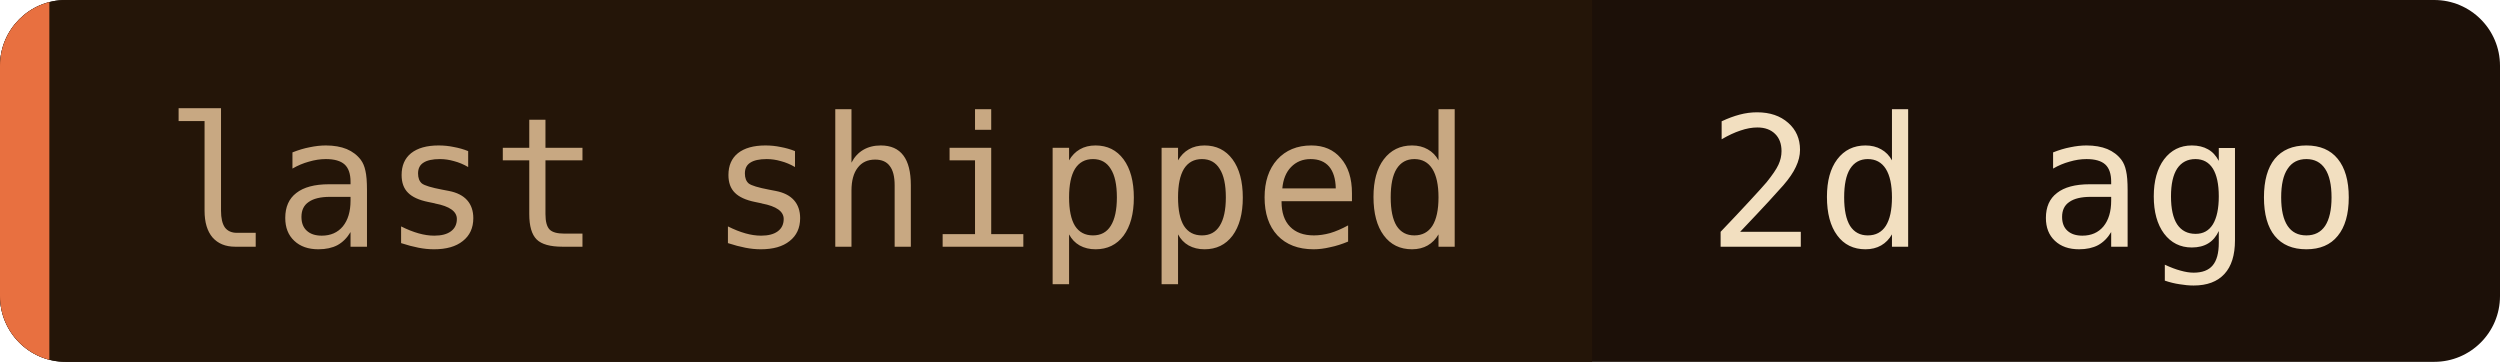
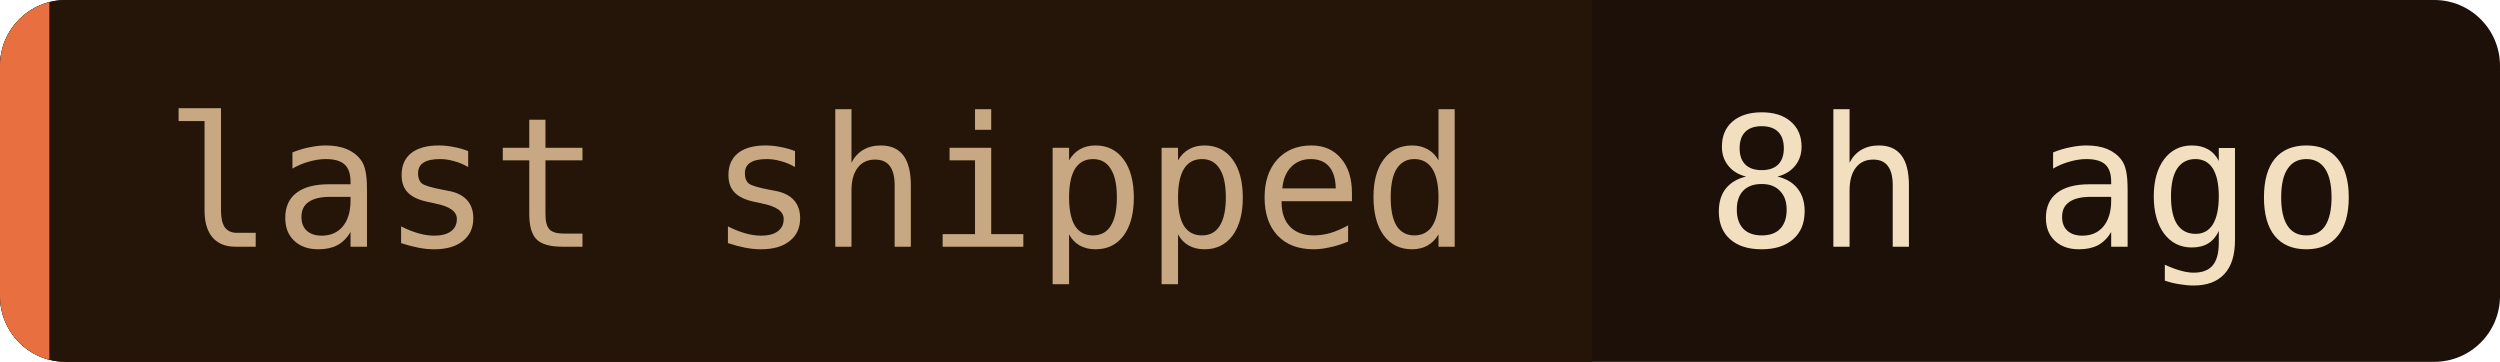
- <svg xmlns="http://www.w3.org/2000/svg" width="152" height="22" role="img" aria-label="last shipped: 2d ago">
+ <svg xmlns="http://www.w3.org/2000/svg" width="152" height="22" role="img" aria-label="last shipped: 8h ago">
  <clipPath id="c">
    <rect width="152" height="22" rx="4" />
  </clipPath>
  <g clip-path="url(#c)">
    <rect width="152" height="22" fill="#1c1008" />
    <rect width="96.8" height="22" fill="#241508" />
    <rect width="3" height="22" fill="#e87040" />
  </g>
  <g font-family="'JetBrains Mono', 'Fira Code', ui-monospace, SFMono-Regular, Menlo, monospace" font-size="11">
    <text x="10" y="15" fill="#c8a882">last shipped</text>
-     <text x="103.8" y="15" fill="#f2dfc0">2d ago</text>
+     <text x="103.8" y="15" fill="#f2dfc0">8h ago</text>
  </g>
</svg>
